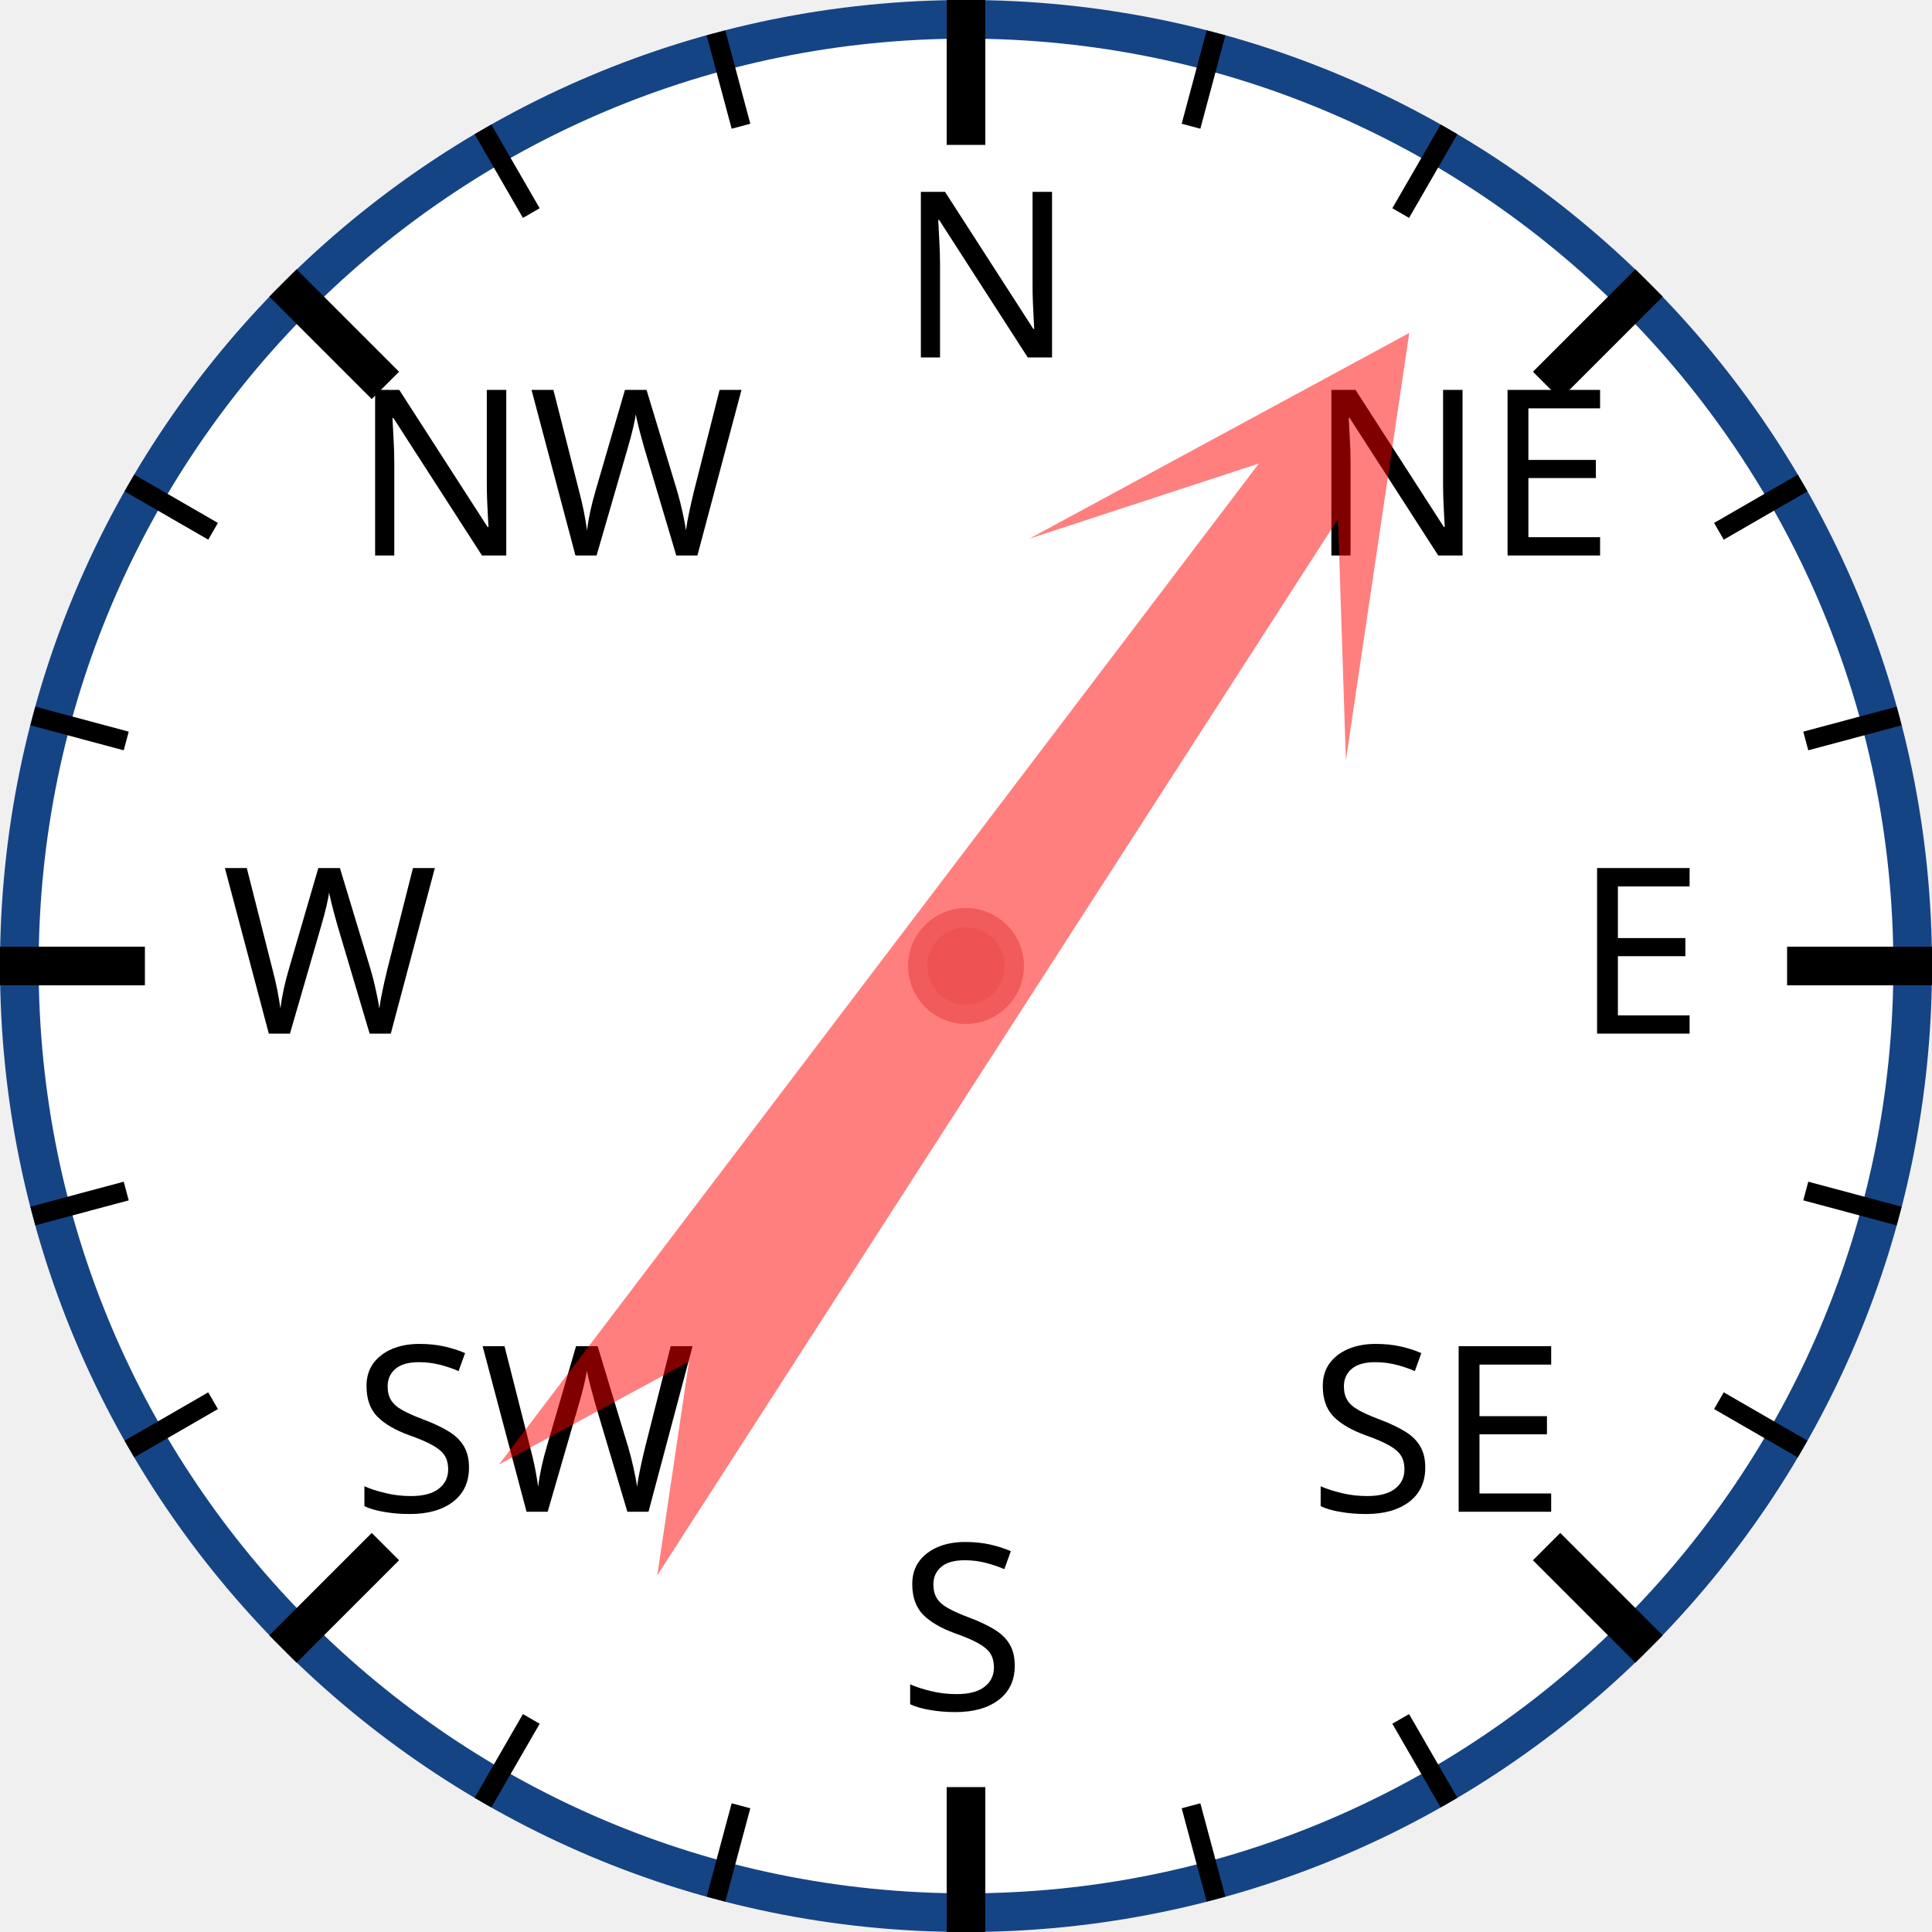
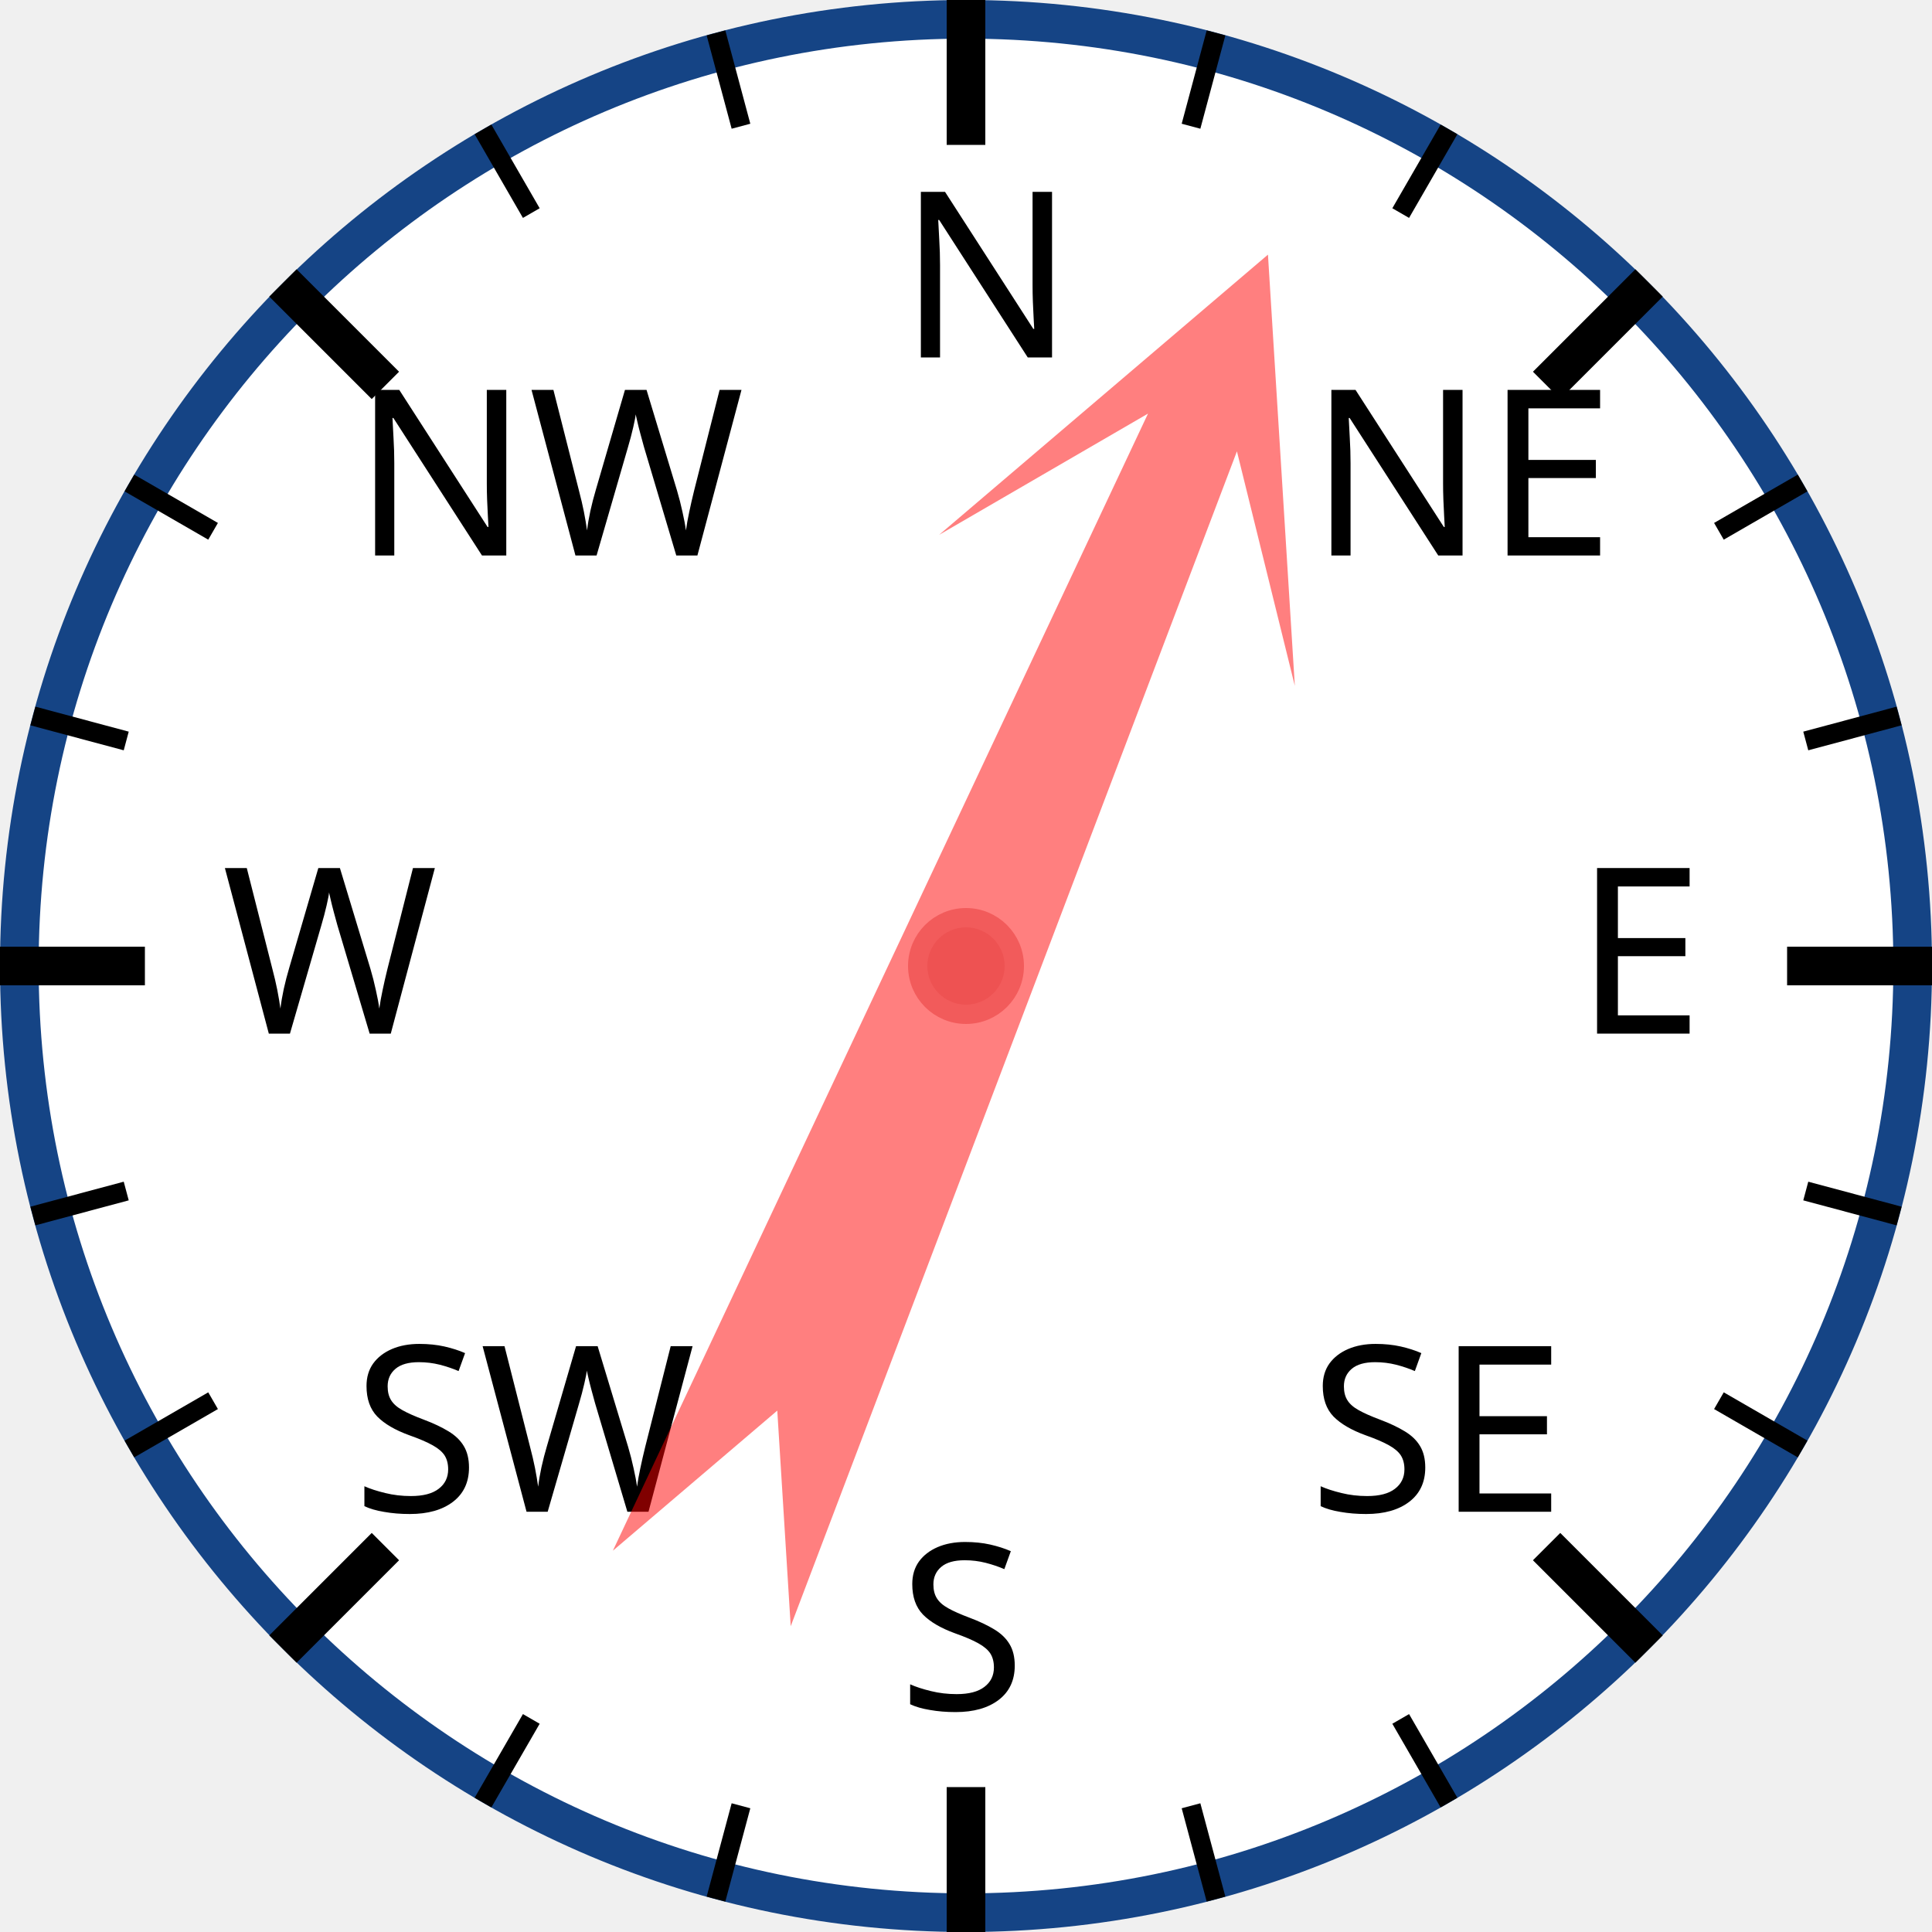
<svg xmlns="http://www.w3.org/2000/svg" width="120px" height="120px" viewBox="0 0 200 200">
  <circle cx="100" cy="100" r="98" style="fill: white; stroke: #154485; stroke-width: 4;" />
  <text x="93.0" y="37.0" style="font-family: sans-serif; font-size: 18pt;">N</text>
  <line x1="100.0" y1="0.0" x2="100.0" y2="15.0" style="stroke: black; stroke-width: 4;" />
  <line x1="74.118" y1="3.407" x2="76.706" y2="13.067" style="stroke: black; stroke-width: 2;" />
  <line x1="50" y1="13.397" x2="55" y2="22.058" style="stroke: black; stroke-width: 2;" />
  <text x="36.503" y="57.503" style="font-family: sans-serif; font-size: 18pt;">NW</text>
  <line x1="29.289" y1="29.289" x2="39.896" y2="39.896" style="stroke: black; stroke-width: 4;" />
  <line x1="13.397" y1="50" x2="22.058" y2="55" style="stroke: black; stroke-width: 2;" />
  <line x1="3.407" y1="74.118" x2="13.067" y2="76.706" style="stroke: black; stroke-width: 2;" />
  <text x="23.0" y="107.0" style="font-family: sans-serif; font-size: 18pt;">W</text>
  <line x1="0.0" y1="100.0" x2="15.0" y2="100.0" style="stroke: black; stroke-width: 4;" />
  <line x1="3.407" y1="125.882" x2="13.067" y2="123.294" style="stroke: black; stroke-width: 2;" />
  <line x1="13.397" y1="150" x2="22.058" y2="145" style="stroke: black; stroke-width: 2;" />
  <text x="36.503" y="156.497" style="font-family: sans-serif; font-size: 18pt;">SW</text>
  <line x1="29.289" y1="170.711" x2="39.896" y2="160.104" style="stroke: black; stroke-width: 4;" />
  <line x1="50" y1="186.603" x2="55" y2="177.942" style="stroke: black; stroke-width: 2;" />
  <line x1="74.118" y1="196.593" x2="76.706" y2="186.933" style="stroke: black; stroke-width: 2;" />
  <text x="93" y="177.0" style="font-family: sans-serif; font-size: 18pt;">S</text>
  <line x1="100" y1="200.0" x2="100" y2="185.0" style="stroke: black; stroke-width: 4;" />
  <line x1="125.882" y1="196.593" x2="123.294" y2="186.933" style="stroke: black; stroke-width: 2;" />
  <line x1="150.0" y1="186.603" x2="145.0" y2="177.942" style="stroke: black; stroke-width: 2;" />
  <text x="135.497" y="156.497" style="font-family: sans-serif; font-size: 18pt;">SE</text>
  <line x1="170.711" y1="170.711" x2="160.104" y2="160.104" style="stroke: black; stroke-width: 4;" />
  <line x1="186.603" y1="150" x2="177.942" y2="145" style="stroke: black; stroke-width: 2;" />
  <line x1="196.593" y1="125.882" x2="186.933" y2="123.294" style="stroke: black; stroke-width: 2;" />
  <text x="163.0" y="107" style="font-family: sans-serif; font-size: 18pt;">E</text>
  <line x1="200.0" y1="100" x2="185.0" y2="100" style="stroke: black; stroke-width: 4;" />
  <line x1="196.593" y1="74.118" x2="186.933" y2="76.706" style="stroke: black; stroke-width: 2;" />
  <line x1="186.603" y1="50" x2="177.942" y2="55" style="stroke: black; stroke-width: 2;" />
  <text x="135.497" y="57.503" style="font-family: sans-serif; font-size: 18pt;">NE</text>
  <line x1="170.711" y1="29.289" x2="160.104" y2="39.896" style="stroke: black; stroke-width: 4;" />
  <line x1="150" y1="13.397" x2="145" y2="22.058" style="stroke: black; stroke-width: 2;" />
  <line x1="125.882" y1="3.407" x2="123.294" y2="13.067" style="stroke: black; stroke-width: 2;" />
-   <polygon points="100 20 120 60 105 40 110 170 100 150 90 170 95 40 80 60" style="fill: red; fill-opacity: 0.5;" transform="rotate(35,100,100)" />
+   <polygon points="100 20 120 60 105 40 110 170 100 150 90 170 95 40 80 60" style="fill: red; fill-opacity: 0.5;" transform="rotate(23,100,100)" />
  <circle cx="100" cy="100" r="5" style="fill: #EE5252; stroke: #F25B5B; stroke-width: 2;" />
</svg>
